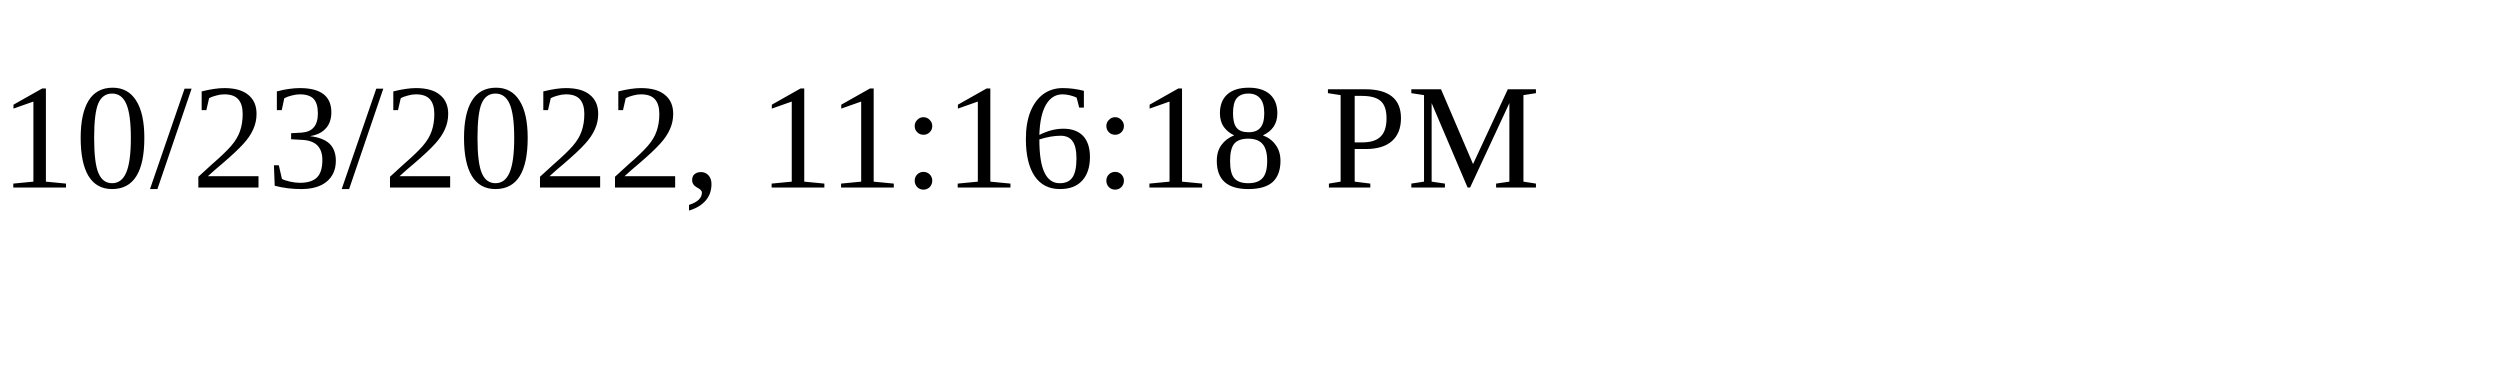
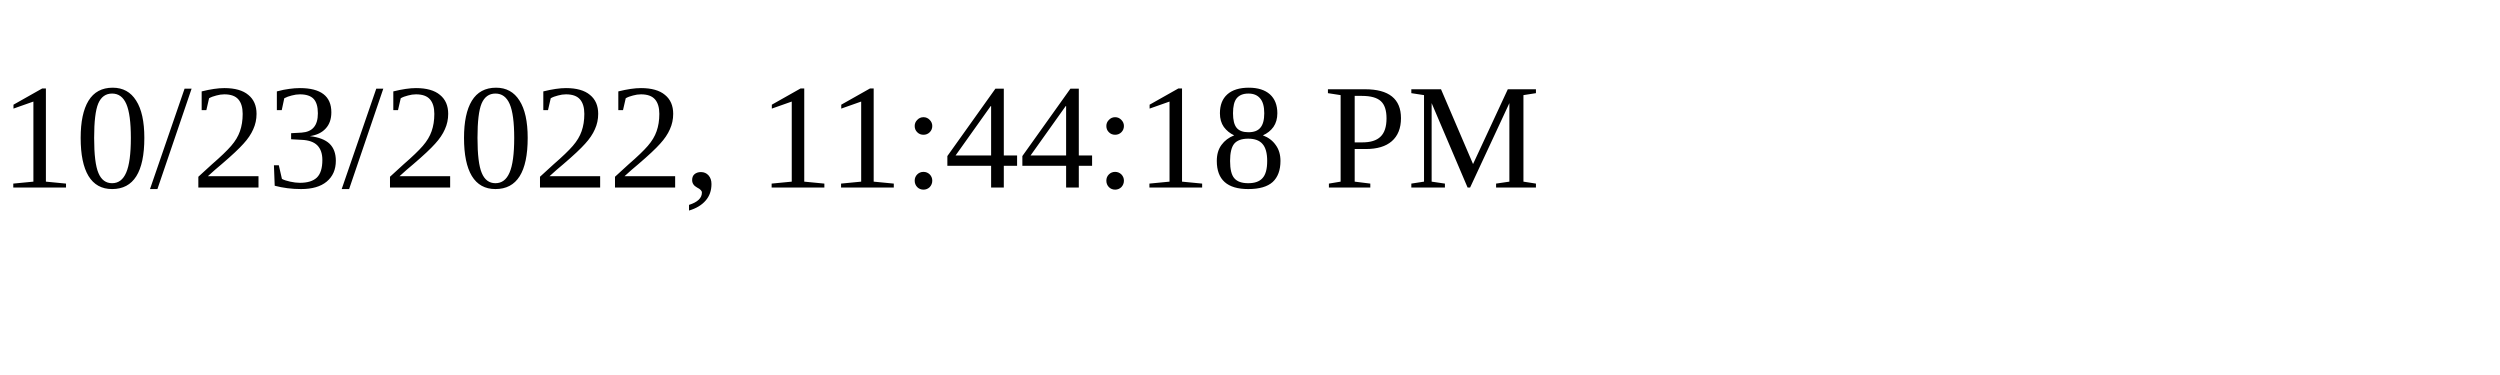
<svg xmlns="http://www.w3.org/2000/svg" height="30" width="200">
-   <text x="0" y="15">10/23/2022, 11:16:18 PM</text>
+   <text x="0" y="15">10/23/2022, 11:44:18 PM</text>
</svg>
